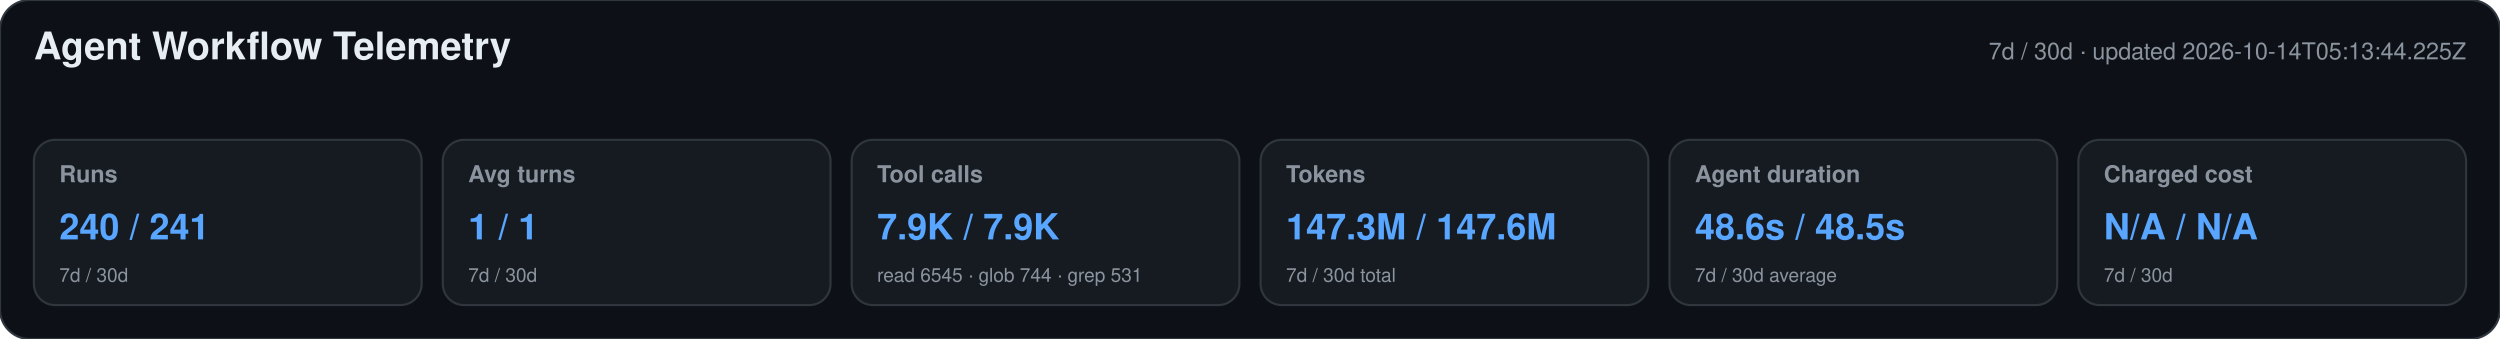
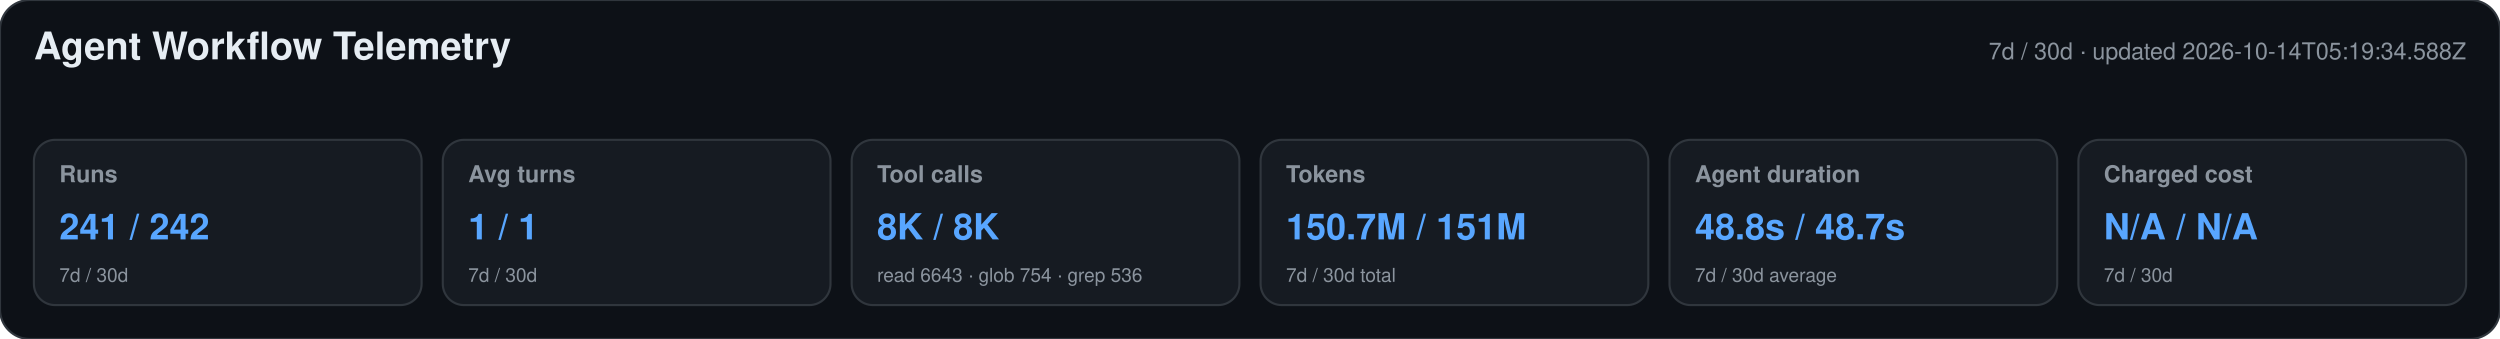
<svg xmlns="http://www.w3.org/2000/svg" width="1180" height="160" viewBox="0 0 1180 160" role="img" aria-labelledby="title desc">
  <style>text{font-family:-apple-system,BlinkMacSystemFont,"Segoe UI",Helvetica,Arial,sans-serif}.heading{font-size:18px;font-weight:650;fill:#e6edf3}.meta,.label,.secondary{fill:#8b949e}.meta,.label{font-size:11px}.label{font-weight:600}.primary{font-size:17px;font-weight:700;fill:#58a6ff}.secondary{font-size:9px}</style>
  <rect width="1180" height="160" rx="14" fill="#0d1117" stroke="#30363d" />
  <text x="16" y="28" class="heading">Agent Workflow Telemetry</text>
-   <text x="1164" y="28" text-anchor="end" class="meta">7d / 30d · updated 2026-10-14T05:13:44.225Z</text>
+   <text x="1164" y="28" text-anchor="end" class="meta">7d / 30d · updated 2026-10-14T05:19:34.588Z</text>
  <g>
    <rect x="16" y="66" width="183" height="78" rx="10" fill="#161b22" stroke="#30363d" />
    <text x="28" y="86" class="label">Runs</text>
-     <text x="28" y="113" class="primary">240 / 241</text>
+     <text x="28" y="113" class="primary">241 / 242</text>
    <text x="28" y="133" class="secondary">7d / 30d</text>
  </g>
  <g>
    <rect x="209" y="66" width="183" height="78" rx="10" fill="#161b22" stroke="#30363d" />
    <text x="221" y="86" class="label">Avg turns</text>
    <text x="221" y="113" class="primary">1 / 1</text>
    <text x="221" y="133" class="secondary">7d / 30d</text>
  </g>
  <g>
    <rect x="402" y="66" width="183" height="78" rx="10" fill="#161b22" stroke="#30363d" />
    <text x="414" y="86" class="label">Tool calls</text>
-     <text x="414" y="113" class="primary">7.9K / 7.9K</text>
-     <text x="414" y="133" class="secondary">read 6545 · glob 744 · grep 531</text>
+     <text x="414" y="113" class="primary">8K / 8K</text>
+     <text x="414" y="133" class="secondary">read 6643 · glob 754 · grep 536</text>
  </g>
  <g>
    <rect x="595" y="66" width="183" height="78" rx="10" fill="#161b22" stroke="#30363d" />
    <text x="607" y="86" class="label">Tokens</text>
-     <text x="607" y="113" class="primary">147.3M / 147.6M</text>
+     <text x="607" y="113" class="primary">150.7M / 151M</text>
    <text x="607" y="133" class="secondary">7d / 30d total</text>
  </g>
  <g>
    <rect x="788" y="66" width="183" height="78" rx="10" fill="#161b22" stroke="#30363d" />
    <text x="800" y="86" class="label">Agent duration</text>
-     <text x="800" y="113" class="primary">48.6s / 48.5s</text>
+     <text x="800" y="113" class="primary">48.8s / 48.7s</text>
    <text x="800" y="133" class="secondary">7d / 30d average</text>
  </g>
  <g>
    <rect x="981" y="66" width="183" height="78" rx="10" fill="#161b22" stroke="#30363d" />
    <text x="993" y="86" class="label">Charged cost</text>
    <text x="993" y="113" class="primary">N/A / N/A</text>
    <text x="993" y="133" class="secondary">7d / 30d</text>
  </g>
</svg>
